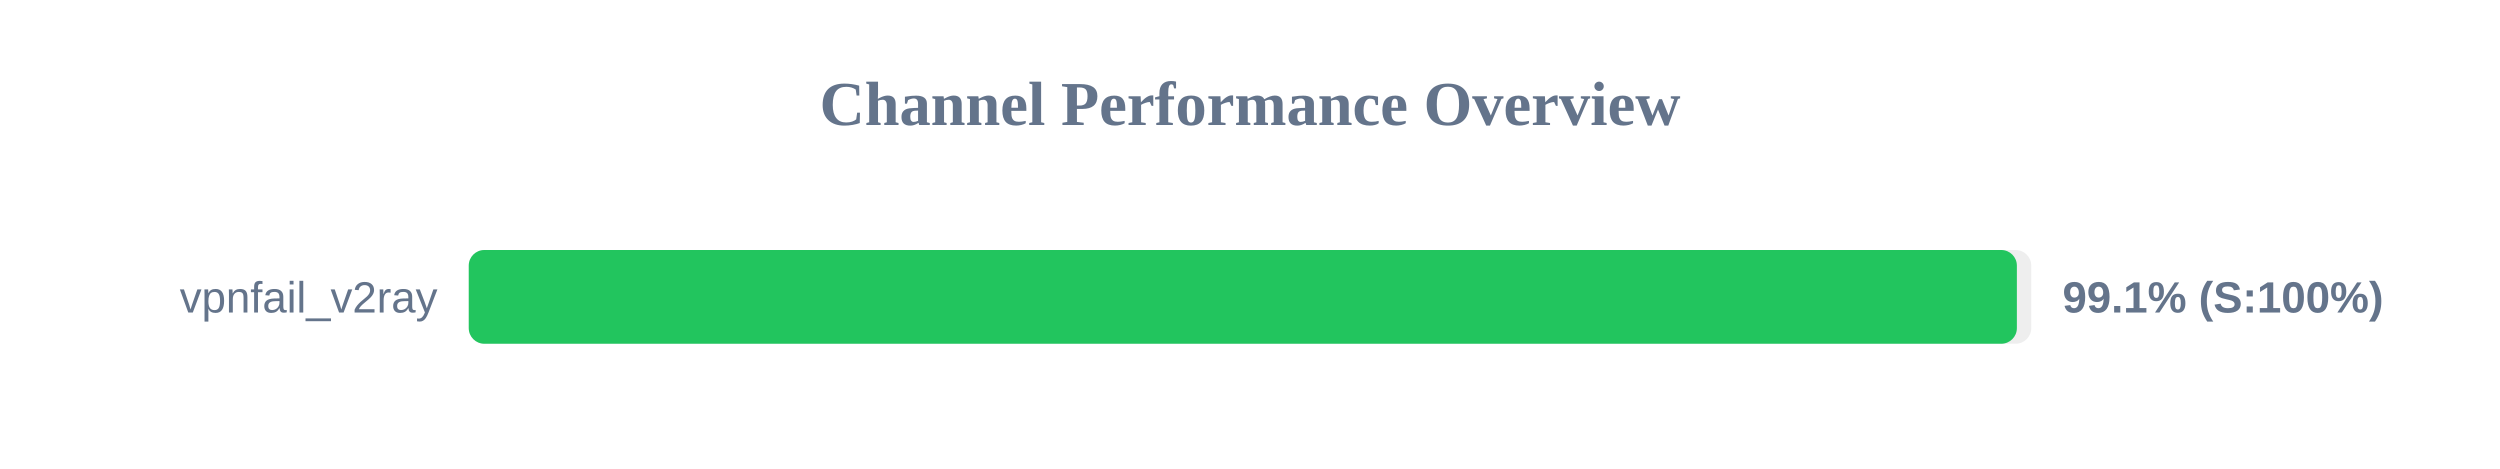
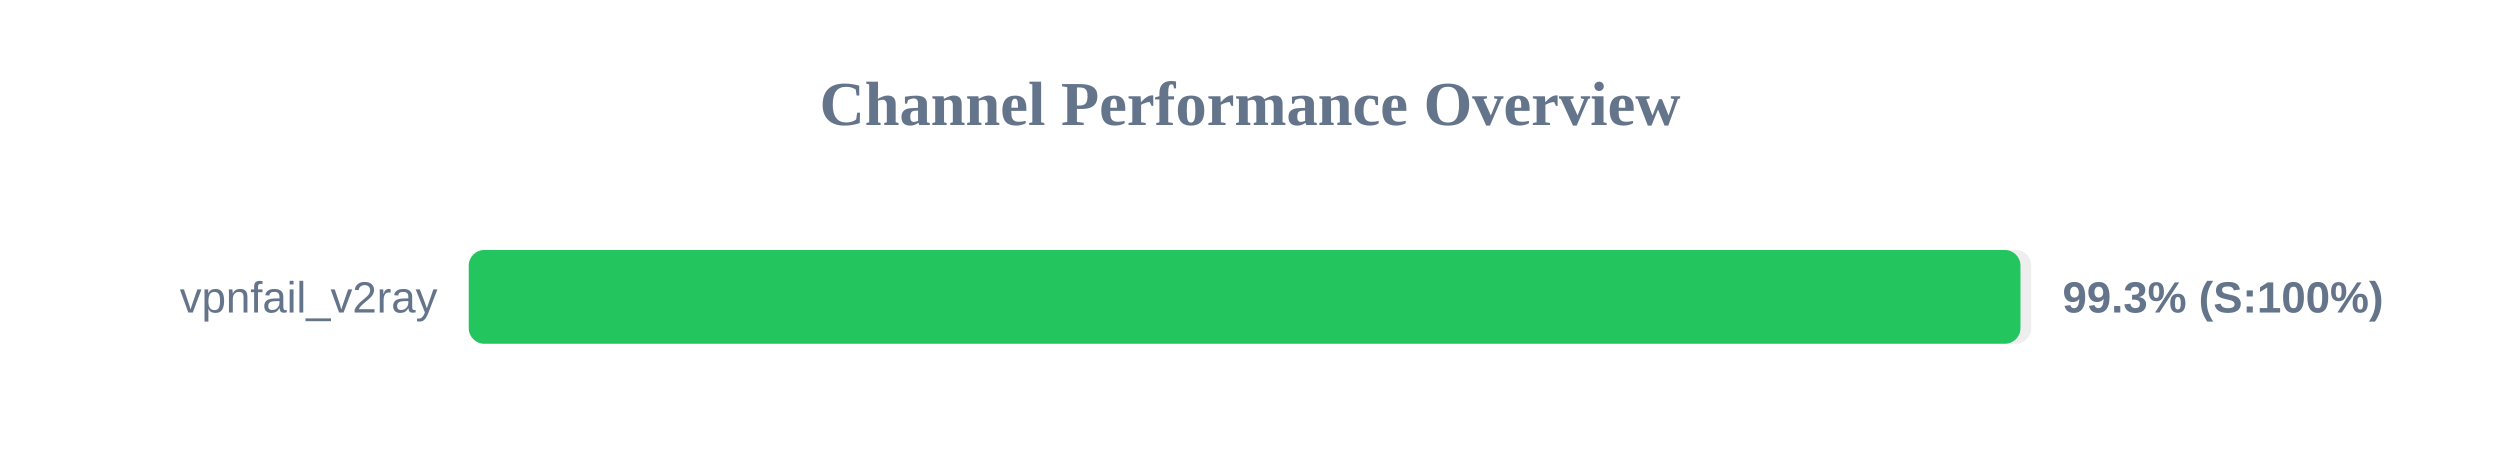
<svg xmlns="http://www.w3.org/2000/svg" width="800" height="150" version="1.1">
  <style>
        .row { font: 14px Arial; fill: #64748b; }
        .score { font: bold 14px Arial; fill: #64748b; }
    </style>
  <text x="400" y="40" text-anchor="middle" font-size="20px" font-weight="bold" fill="#64748b">Channel Performance Overview</text>
  <rect x="150" y="80" width="500" height="30" fill="#eee" rx="5" />
-   <rect x="150" y="80" width="495.4" height="30" fill="#22c55e" rx="5" />
+   <rect x="150" y="80" width="496.55" height="30" fill="#22c55e" rx="5" />
  <text x="140" y="100" text-anchor="end" class="row">vpnfail_v2ray</text>
-   <text x="660" y="100" text-anchor="start" class="score">99.1% (S:100%)</text>
+   <text x="660" y="100" text-anchor="start" class="score">99.3% (S:100%)</text>
</svg>
